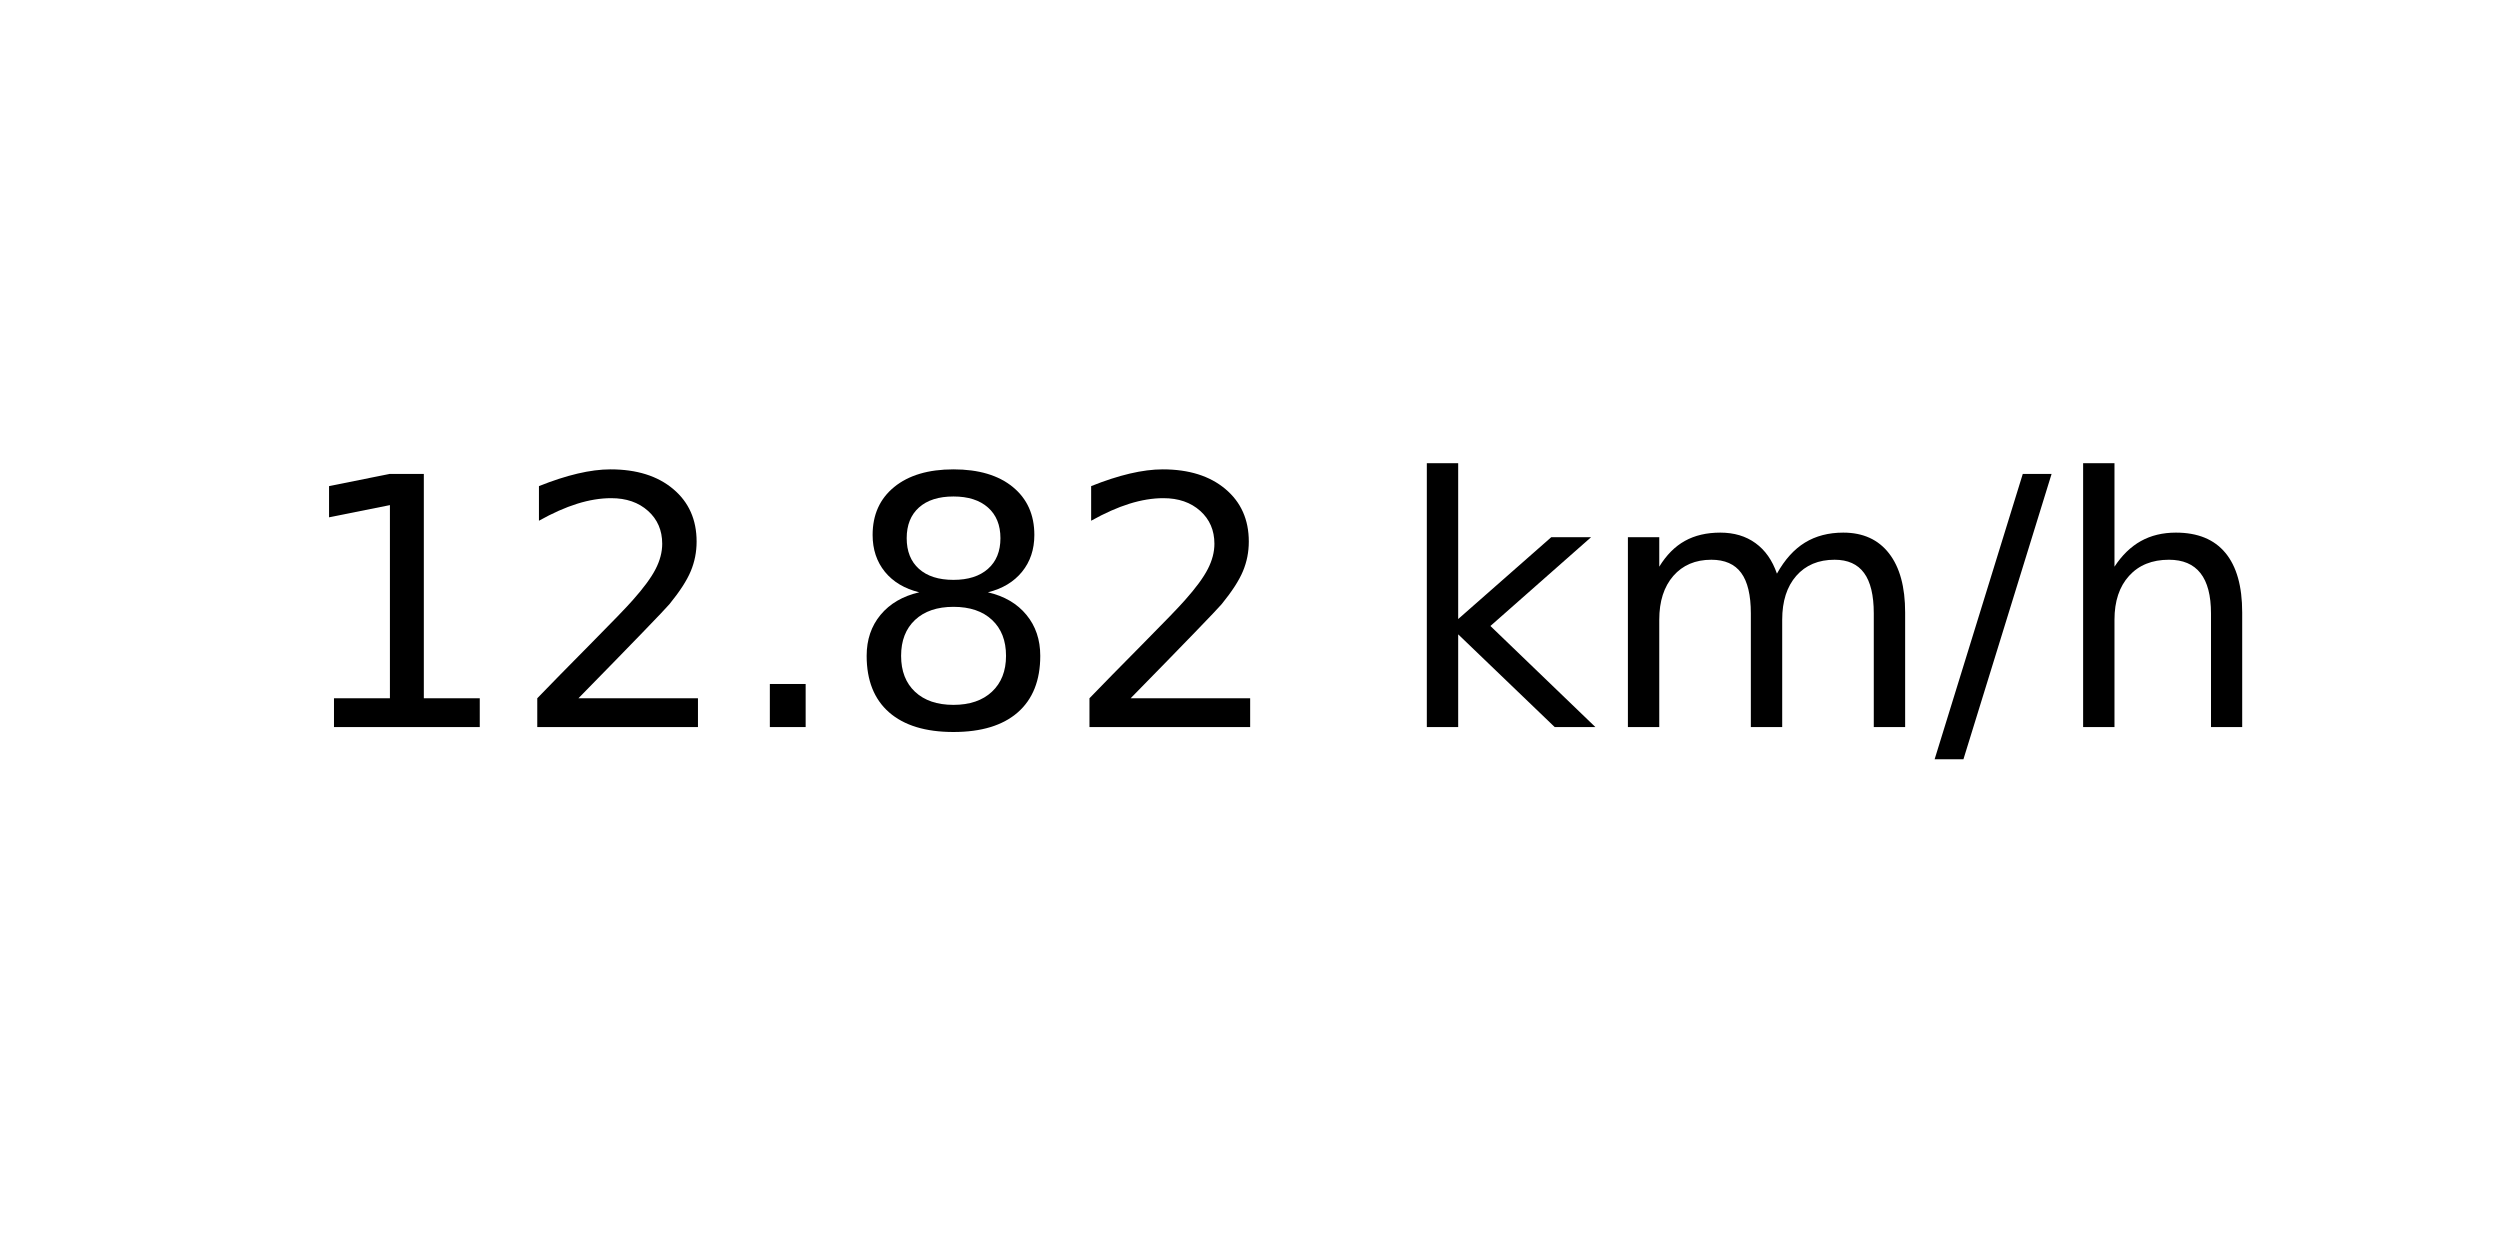
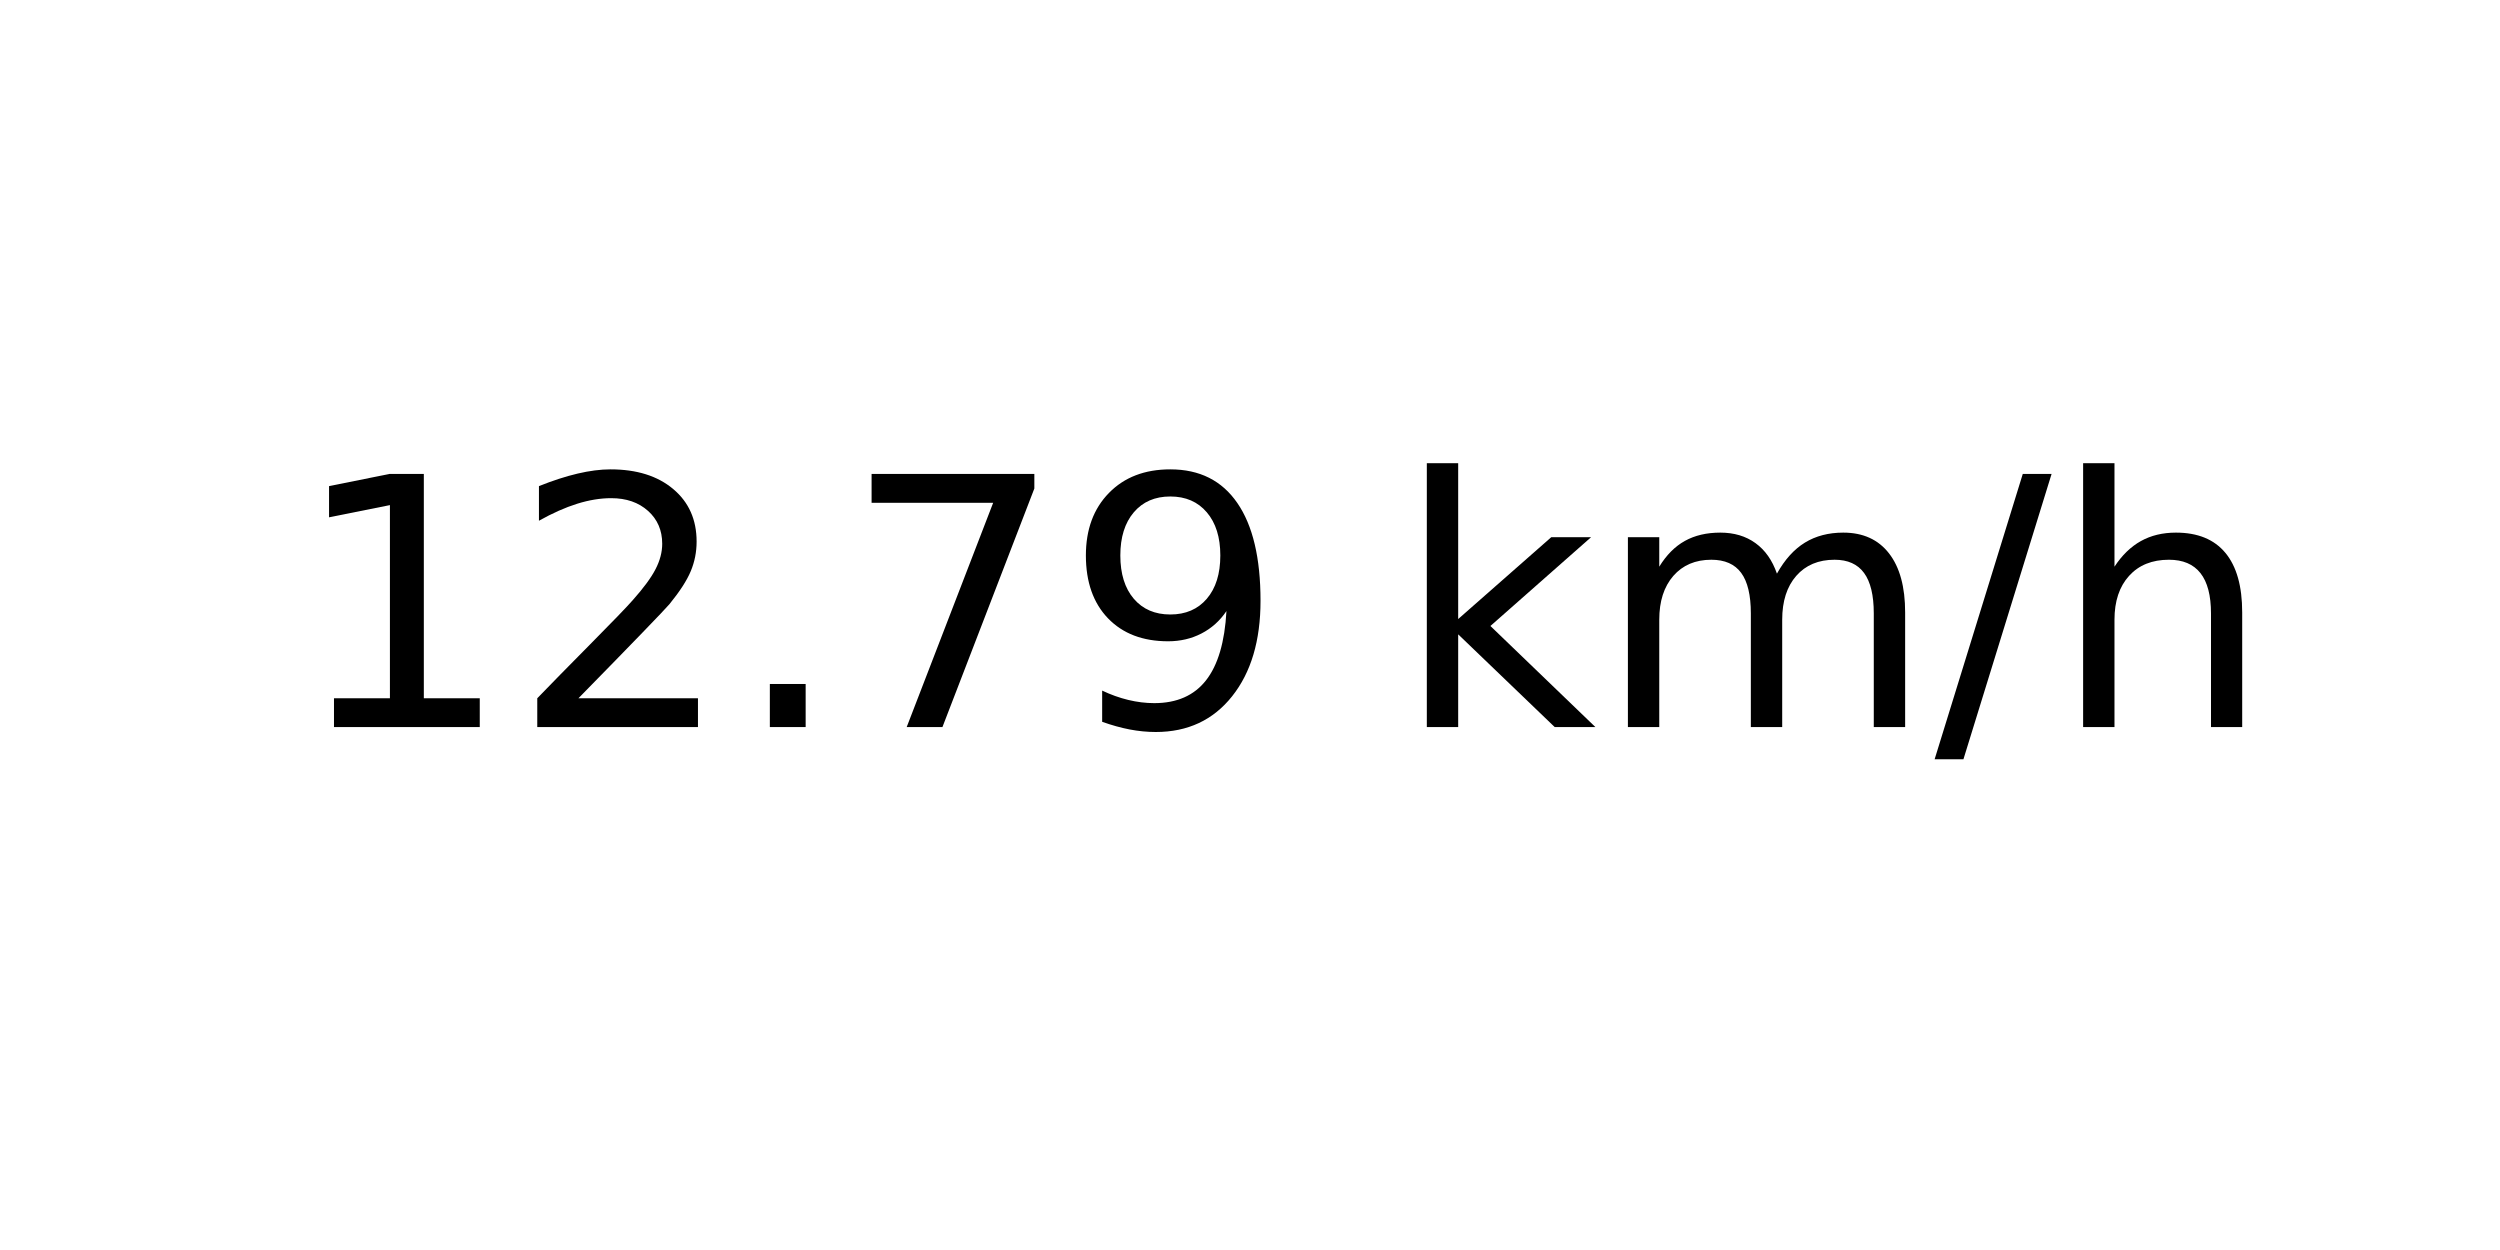
<svg xmlns="http://www.w3.org/2000/svg" xmlns:xlink="http://www.w3.org/1999/xlink" width="72pt" height="36pt" viewBox="0 0 72 36" version="1.1">
  <defs>
    <style type="text/css">*{stroke-linejoin: round; stroke-linecap: butt}</style>
  </defs>
  <g id="figure_1">
    <g id="axes_1">
      <g id="text_1">
        <g transform="translate(8.378125 20.93937) scale(0.1 -0.1)">
          <defs>
            <path id="DejaVuSans-31" d="M 794 531  L 1825 531  L 1825 4091  L 703 3866  L 703 4441  L 1819 4666  L 2450 4666  L 2450 531  L 3481 531  L 3481 0  L 794 0  L 794 531  z " transform="scale(0.015625)" />
            <path id="DejaVuSans-32" d="M 1228 531  L 3431 531  L 3431 0  L 469 0  L 469 531  Q 828 903 1448 1529  Q 2069 2156 2228 2338  Q 2531 2678 2651 2914  Q 2772 3150 2772 3378  Q 2772 3750 2511 3984  Q 2250 4219 1831 4219  Q 1534 4219 1204 4116  Q 875 4013 500 3803  L 500 4441  Q 881 4594 1212 4672  Q 1544 4750 1819 4750  Q 2544 4750 2975 4387  Q 3406 4025 3406 3419  Q 3406 3131 3298 2873  Q 3191 2616 2906 2266  Q 2828 2175 2409 1742  Q 1991 1309 1228 531  z " transform="scale(0.015625)" />
            <path id="DejaVuSans-2e" d="M 684 794  L 1344 794  L 1344 0  L 684 0  L 684 794  z " transform="scale(0.015625)" />
-             <path id="DejaVuSans-38" d="M 2034 2216  Q 1584 2216 1326 1975  Q 1069 1734 1069 1313  Q 1069 891 1326 650  Q 1584 409 2034 409  Q 2484 409 2743 651  Q 3003 894 3003 1313  Q 3003 1734 2745 1975  Q 2488 2216 2034 2216  z M 1403 2484  Q 997 2584 770 2862  Q 544 3141 544 3541  Q 544 4100 942 4425  Q 1341 4750 2034 4750  Q 2731 4750 3128 4425  Q 3525 4100 3525 3541  Q 3525 3141 3298 2862  Q 3072 2584 2669 2484  Q 3125 2378 3379 2068  Q 3634 1759 3634 1313  Q 3634 634 3220 271  Q 2806 -91 2034 -91  Q 1263 -91 848 271  Q 434 634 434 1313  Q 434 1759 690 2068  Q 947 2378 1403 2484  z M 1172 3481  Q 1172 3119 1398 2916  Q 1625 2713 2034 2713  Q 2441 2713 2670 2916  Q 2900 3119 2900 3481  Q 2900 3844 2670 4047  Q 2441 4250 2034 4250  Q 1625 4250 1398 4047  Q 1172 3844 1172 3481  z " transform="scale(0.015625)" />
+             <path id="DejaVuSans-37" d="M 525 4666  L 3525 4666  L 3525 4397  L 1831 0  L 1172 0  L 2766 4134  L 525 4134  L 525 4666  z " transform="scale(0.015625)" />
+             <path id="DejaVuSans-39" d="M 703 97  L 703 672  Q 941 559 1184 500  Q 1428 441 1663 441  Q 2288 441 2617 861  Q 2947 1281 2994 2138  Q 2813 1869 2534 1725  Q 2256 1581 1919 1581  Q 1219 1581 811 2004  Q 403 2428 403 3163  Q 403 3881 828 4315  Q 1253 4750 1959 4750  Q 2769 4750 3195 4129  Q 3622 3509 3622 2328  Q 3622 1225 3098 567  Q 2575 -91 1691 -91  Q 1453 -91 1209 -44  Q 966 3 703 97  z M 1959 2075  Q 2384 2075 2632 2365  Q 2881 2656 2881 3163  Q 2881 3666 2632 3958  Q 2384 4250 1959 4250  Q 1534 4250 1286 3958  Q 1038 3666 1038 3163  Q 1038 2656 1286 2365  Q 1534 2075 1959 2075  z " transform="scale(0.015625)" />
            <path id="DejaVuSans-20" transform="scale(0.015625)" />
            <path id="DejaVuSans-6b" d="M 581 4863  L 1159 4863  L 1159 1991  L 2875 3500  L 3609 3500  L 1753 1863  L 3688 0  L 2938 0  L 1159 1709  L 1159 0  L 581 0  L 581 4863  z " transform="scale(0.015625)" />
            <path id="DejaVuSans-6d" d="M 3328 2828  Q 3544 3216 3844 3400  Q 4144 3584 4550 3584  Q 5097 3584 5394 3201  Q 5691 2819 5691 2113  L 5691 0  L 5113 0  L 5113 2094  Q 5113 2597 4934 2840  Q 4756 3084 4391 3084  Q 3944 3084 3684 2787  Q 3425 2491 3425 1978  L 3425 0  L 2847 0  L 2847 2094  Q 2847 2600 2669 2842  Q 2491 3084 2119 3084  Q 1678 3084 1418 2786  Q 1159 2488 1159 1978  L 1159 0  L 581 0  L 581 3500  L 1159 3500  L 1159 2956  Q 1356 3278 1631 3431  Q 1906 3584 2284 3584  Q 2666 3584 2933 3390  Q 3200 3197 3328 2828  z " transform="scale(0.015625)" />
            <path id="DejaVuSans-2f" d="M 1625 4666  L 2156 4666  L 531 -594  L 0 -594  L 1625 4666  z " transform="scale(0.015625)" />
            <path id="DejaVuSans-68" d="M 3513 2113  L 3513 0  L 2938 0  L 2938 2094  Q 2938 2591 2744 2837  Q 2550 3084 2163 3084  Q 1697 3084 1428 2787  Q 1159 2491 1159 1978  L 1159 0  L 581 0  L 581 4863  L 1159 4863  L 1159 2956  Q 1366 3272 1645 3428  Q 1925 3584 2291 3584  Q 2894 3584 3203 3211  Q 3513 2838 3513 2113  z " transform="scale(0.015625)" />
          </defs>
          <use xlink:href="#DejaVuSans-31" />
          <use xlink:href="#DejaVuSans-32" x="63.623" />
          <use xlink:href="#DejaVuSans-2e" x="127.246" />
-           <use xlink:href="#DejaVuSans-38" x="159.033" />
-           <use xlink:href="#DejaVuSans-32" x="222.656" />
+           <use xlink:href="#DejaVuSans-37" x="159.033" />
+           <use xlink:href="#DejaVuSans-39" x="222.656" />
          <use xlink:href="#DejaVuSans-20" x="286.279" />
          <use xlink:href="#DejaVuSans-6b" x="318.066" />
          <use xlink:href="#DejaVuSans-6d" x="375.977" />
          <use xlink:href="#DejaVuSans-2f" x="473.389" />
          <use xlink:href="#DejaVuSans-68" x="507.08" />
        </g>
      </g>
    </g>
  </g>
</svg>
